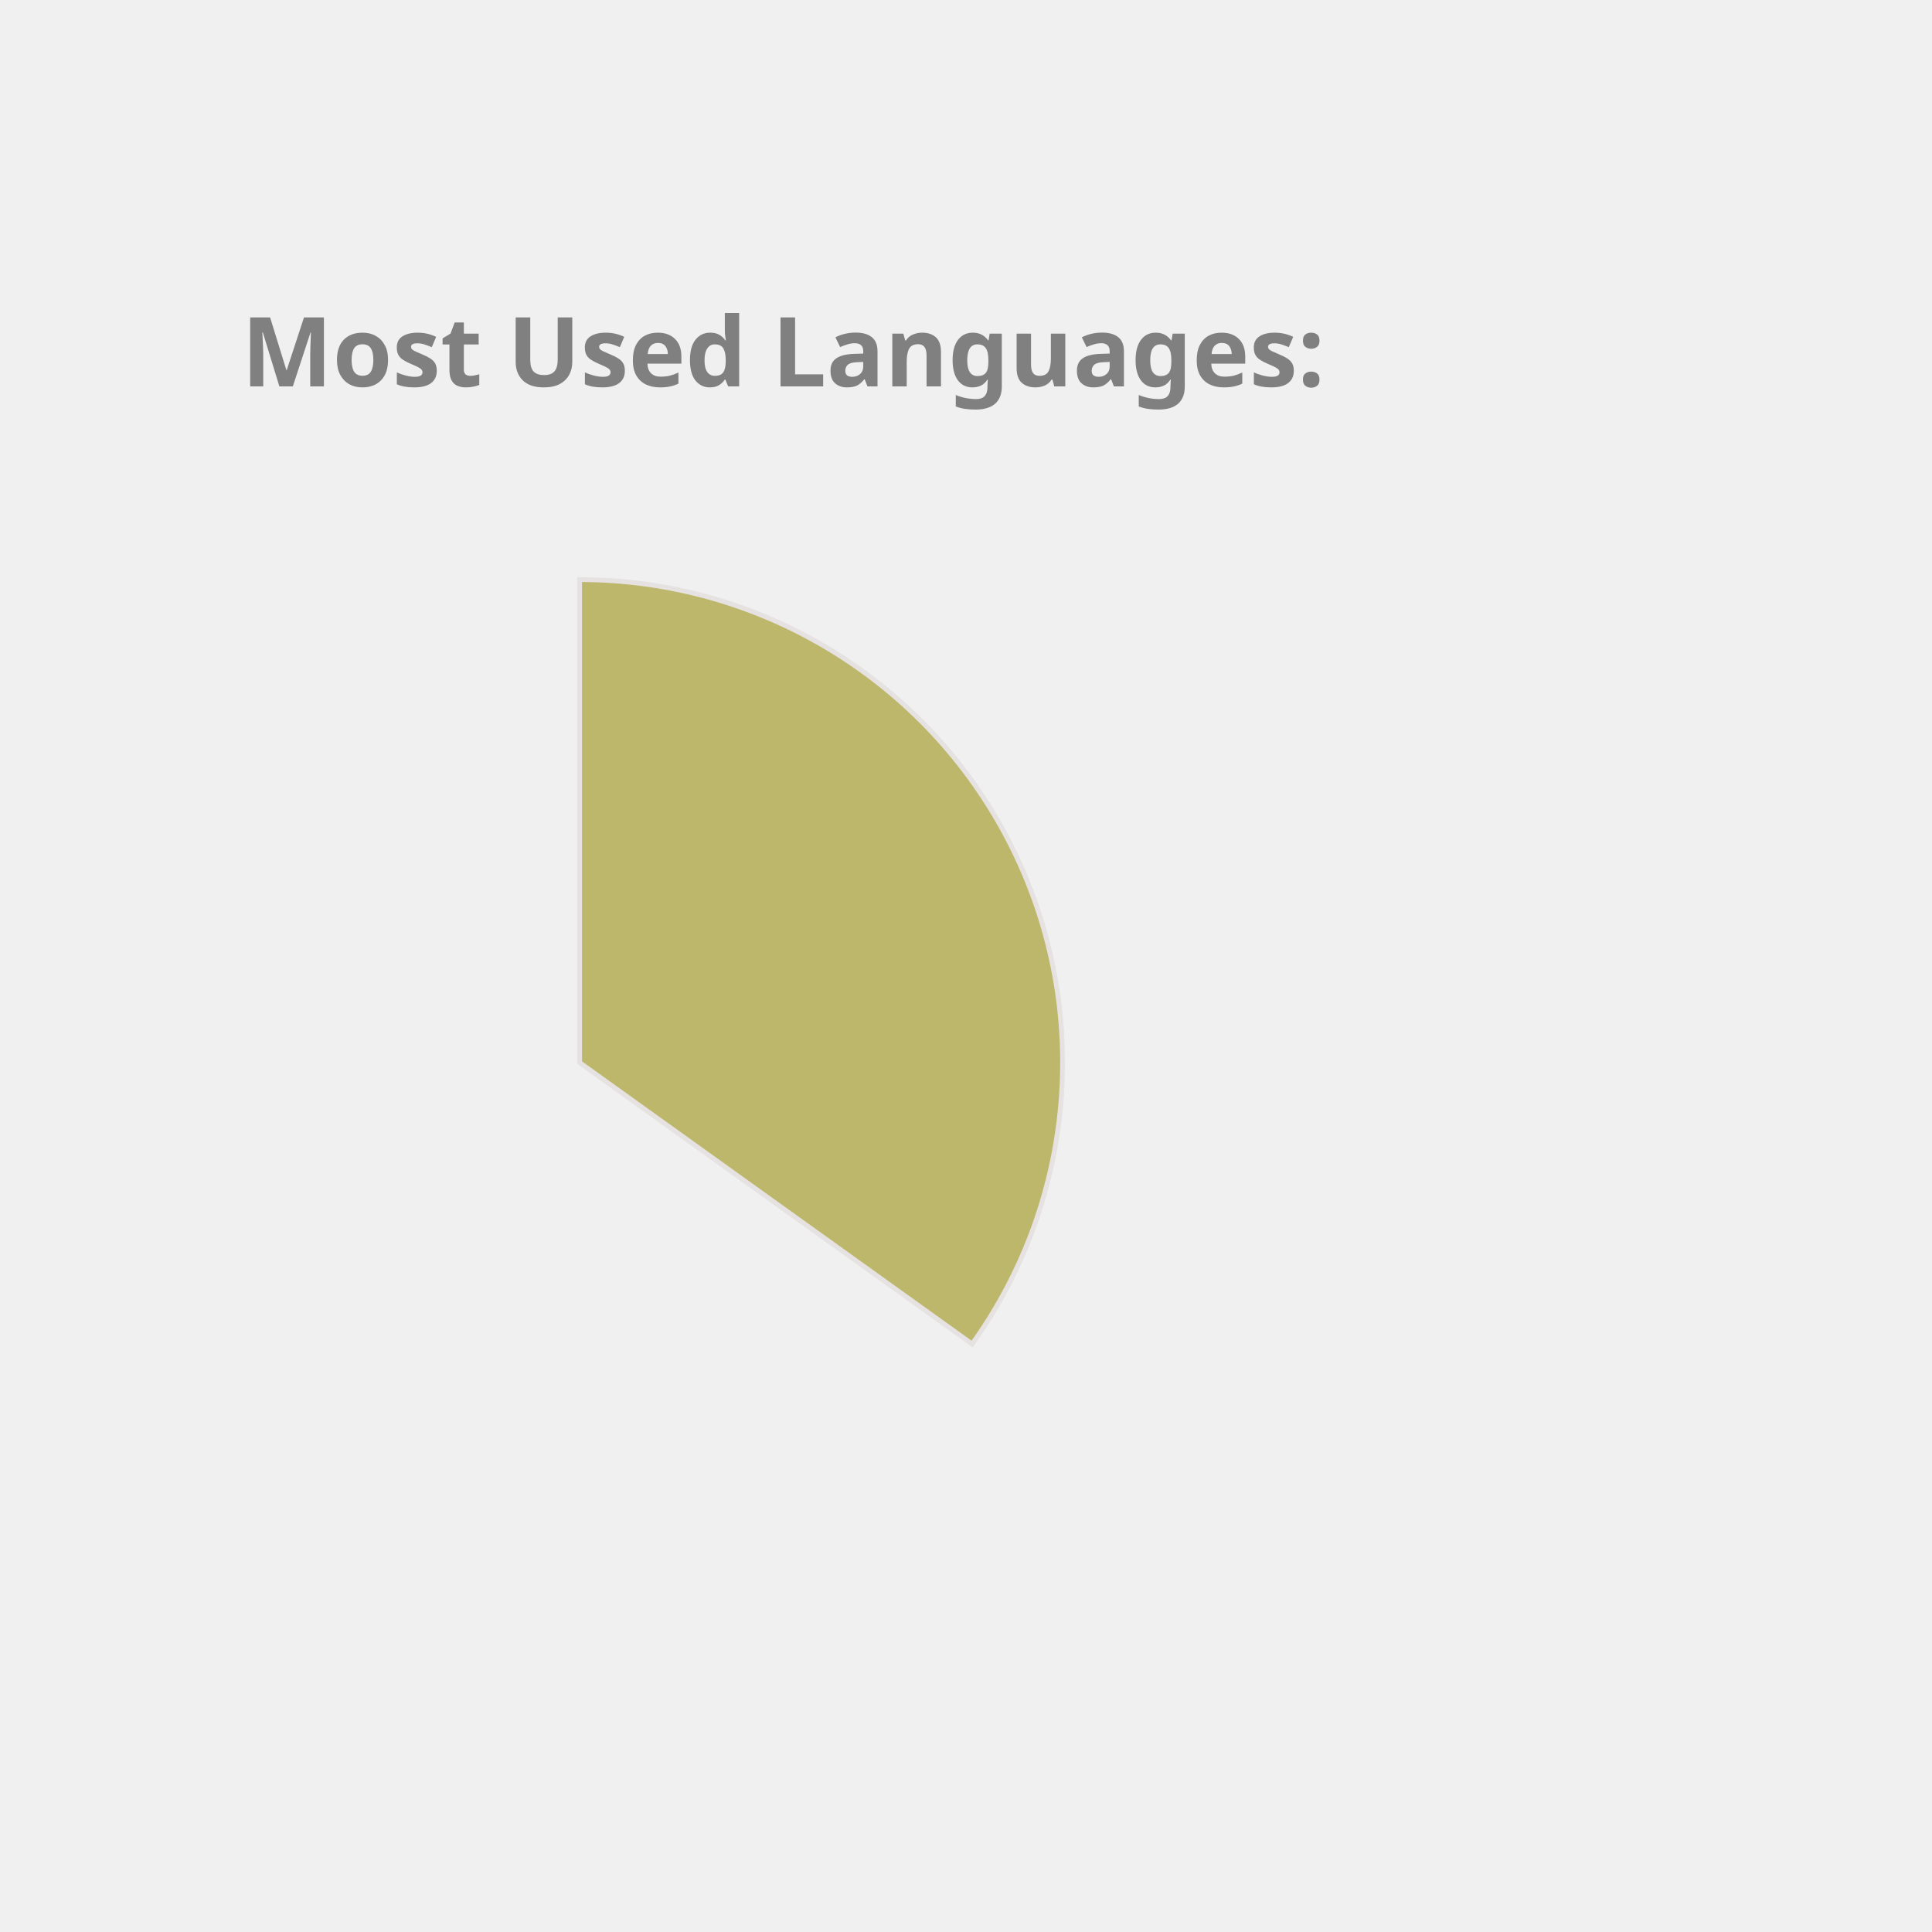
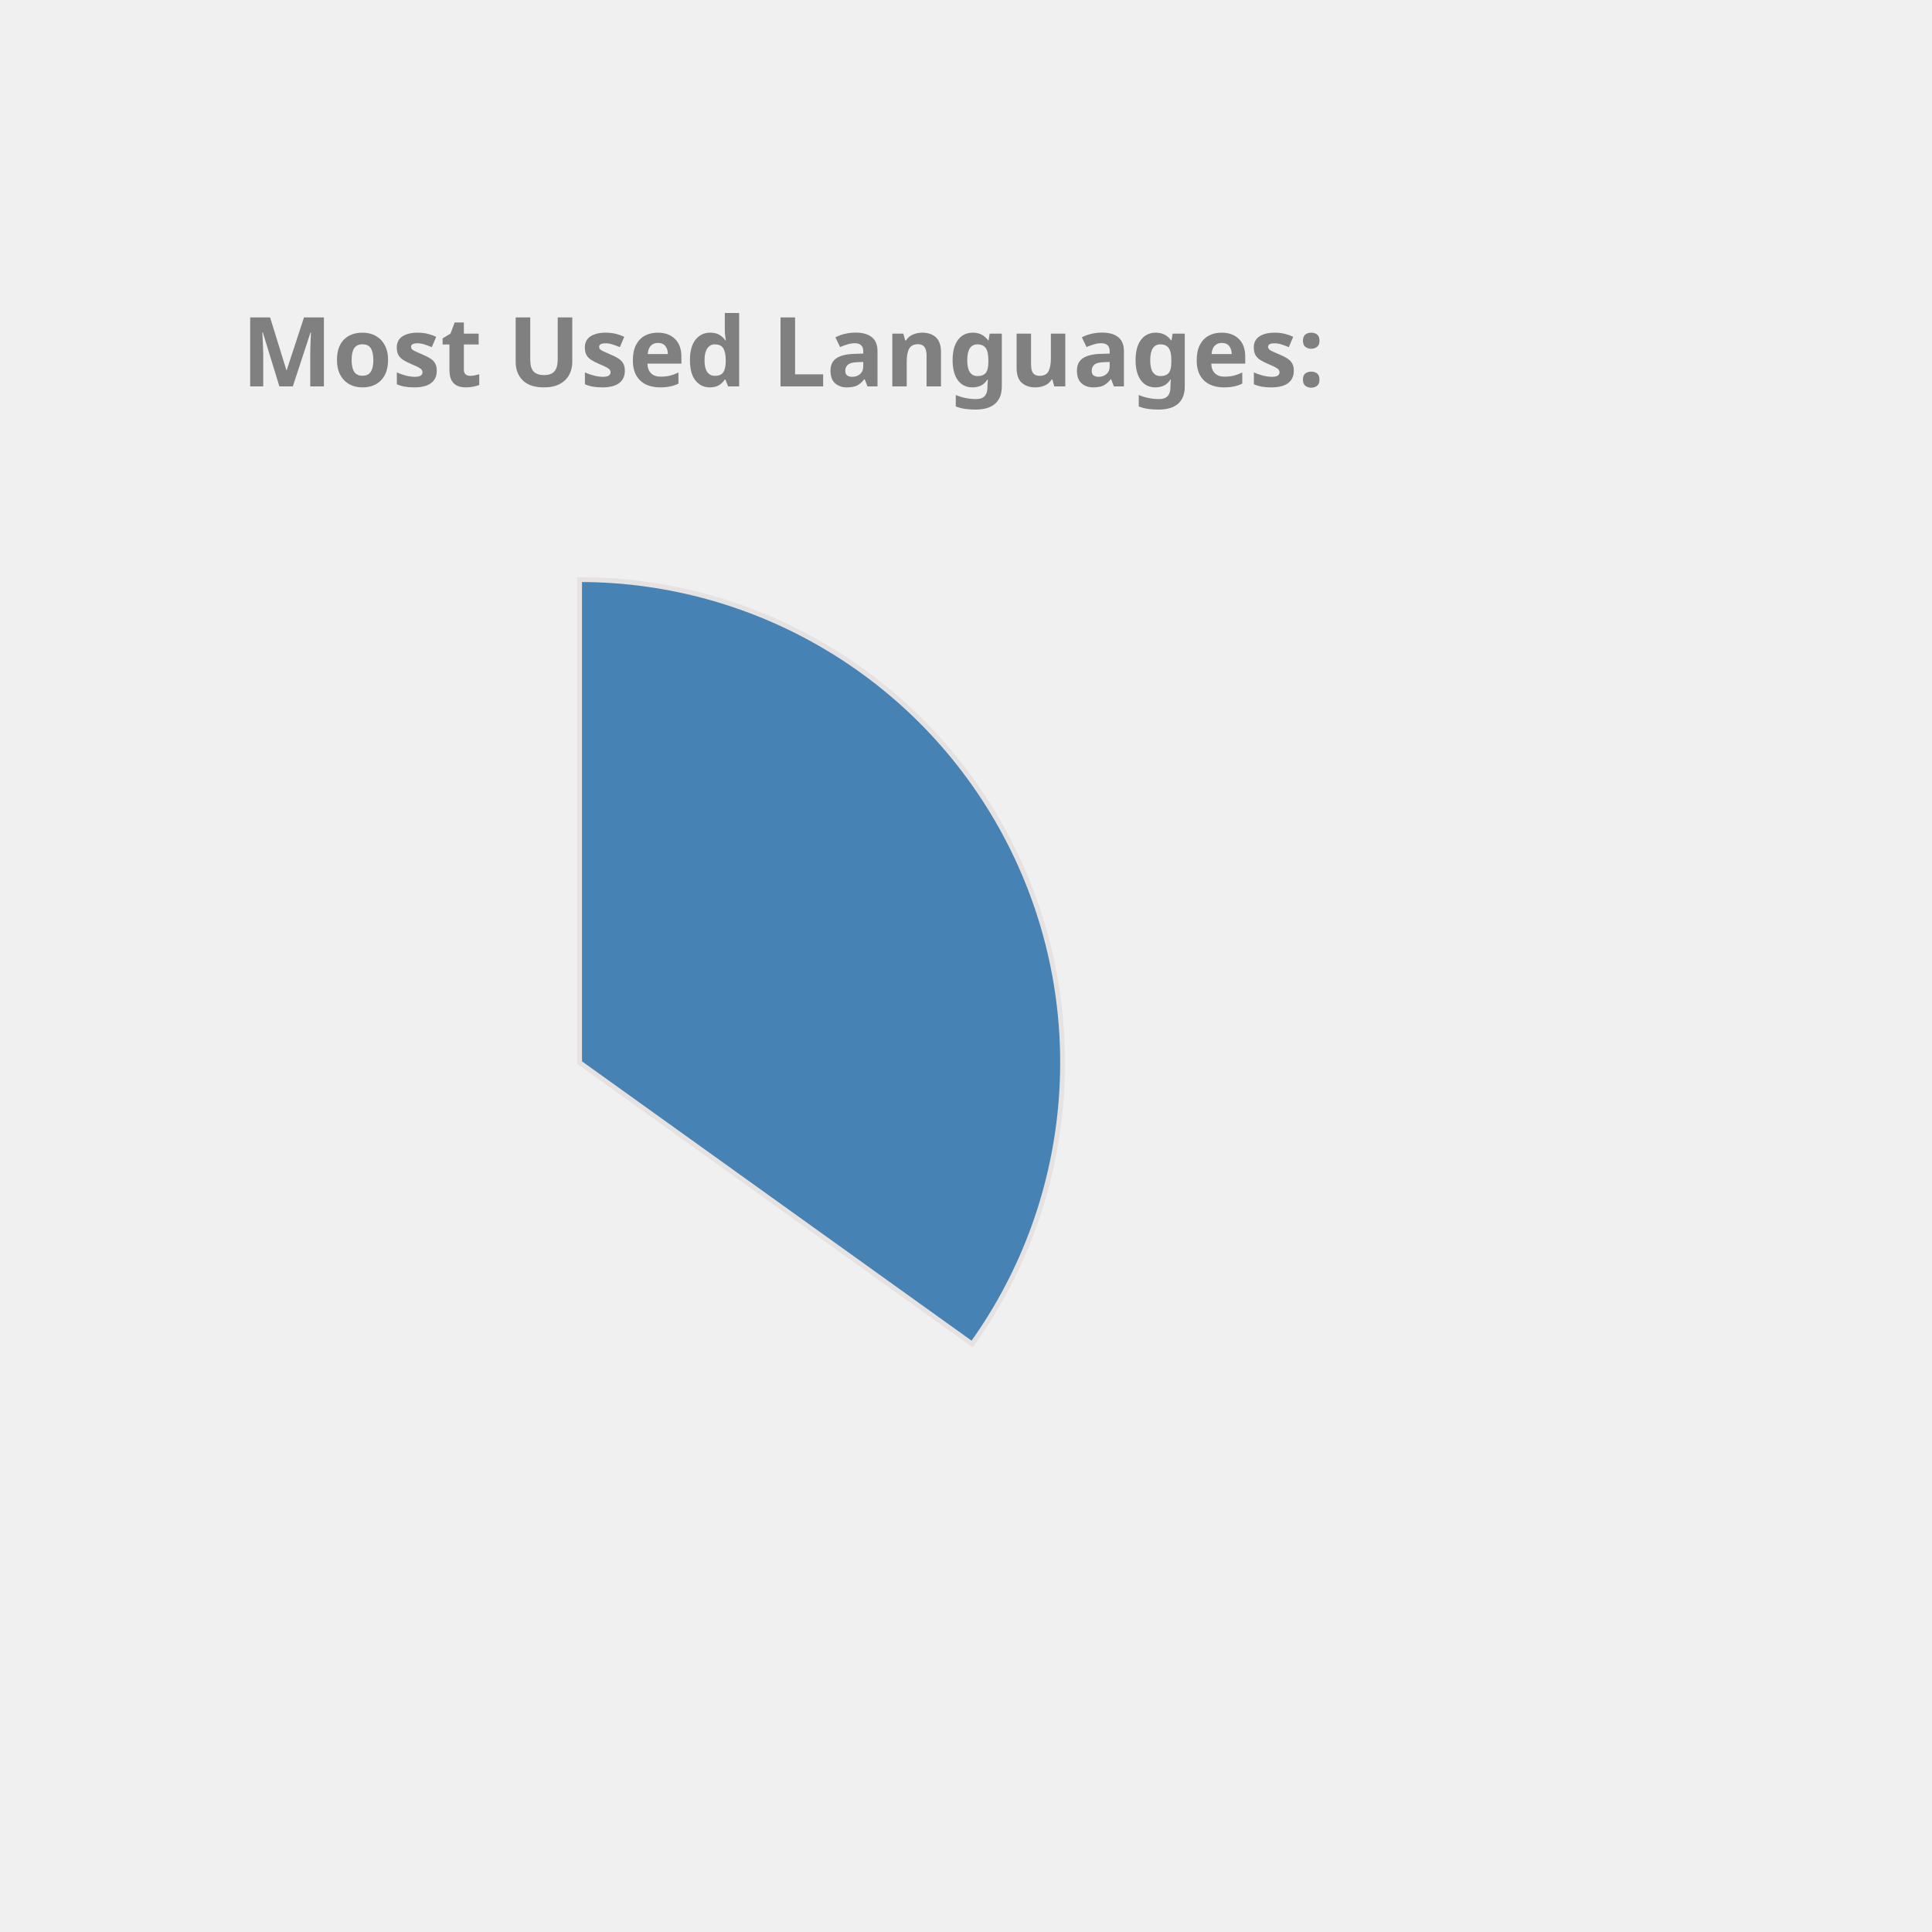
<svg xmlns="http://www.w3.org/2000/svg" height="350px" width="350px" viewBox="0 0 400 400">
  <style> 
        .label {
                font: bold 20px sans-serif;
                color: #404040;
                -webkit-text-stroke: 1px white;
        }

        path {
                stroke: #E6E2E1;
                stroke-width: 1px;
                transform: translate(60px, 100px);
        }

        .path_1 {
                animation: fadeIn 5s linear forwards;
        }

        .path_2 {
                transform: scale(0);
                animation: fadeIn 5s linear forwards 5s;
        }


        
        .path_3 {
                transform: scale(0);
                animation: fadeIn 5s linear forwards 10s;
        }


        .path_4 {
                transform: scale(0);
                animation: fadeIn 5s linear forwards 15s;
        }

        .path_5 {
                transform: scale(0);
                animation: fadeIn 5s linear forwards 20s;
        }

        .path_6 {
                transform: scale(0);
                animation: fadeIn 5s linear forwards 25s;
        }

        .path_7 {
                transform: scale(0);
                animation: fadeIn 5s linear forwards 30s;
        }

        .path_8 {
                transform: scale(0);
                animation: fadeIn 5s linear forwards 35s;
        }

        .path_9 {
                transform: scale(0);
                animation: fadeIn 5s linear forwards 40s;
        }

        .path_10 {
                transform: scale(0);
                animation: fadeIn 5s linear forwards 45s;
        }

        @keyframes fadeIn {
                0% {                        
                        transform: translate(250px, 300px) rotate(0deg) scale(0);
                        
                }
                50% {
                        transform: translate(150px, 220px) rotate(180deg) scale(0.5);
                        
                }
                
                100% {
                        transform: translate(60px, 120px) rotate(360deg) scale(1);
                        
                }
        }
        .txt_1 {
                opacity: 0;
                animation: txtShow 5s linear forwards 0s;
        }

        .txt_2 {
                opacity: 0;
                animation: txtShow 5s linear forwards 5s;
        }

        .txt_3 {
                opacity: 0;
                animation: txtShow 5s linear forwards 10s;
        }

        .txt_4 {
                opacity: 0;
                animation: txtShow 5s linear forwards 15s;
        }

        .txt_5 {
                opacity: 0;
                animation: txtShow 5s linear forwards 20s;
        }

        .txt_6 {
                opacity: 0;
                animation: txtShow 5s linear forwards 25s;
        }

        .txt_7 {
                opacity: 0;
                animation: txtShow 5s linear forwards 30s;
        }

        .txt_8 {
                opacity: 0;
                animation: txtShow 5s linear forwards 35s;
        }

        .txt_9 {
                opacity: 0;
                animation: txtShow 5s linear forwards 40s;
        }

        .txt_10 {
                opacity: 0;
                animation: txtShow 5s linear forwards 45s;
        }

        @keyframes txtShow {
                0% {                        
                        opacity: 0;
                        transform: translate(0px, 0px) scale(0);
                }
                100% {
                        opacity: 1;
                        transform: translate(0px, 0px) scale(1);
                        
                }
        }
</style>
-   <path class="path_1" d="M 60,120 L 60,20 A 100,100 0 0 1 141.269,178.269 Z" fill="DarkKhaki" stroke="#fff" stroke-width="2" />
-   <text class="txt_1" x="260" y="150" fill="DarkKhaki" stroke="DarkKhaki" stroke-width="1">Java</text>
-   <path class="path_2" d="M 60,120 L 141.269,178.269 A 100,100 0 0 1 -27.932,167.624 Z" fill="MediumTurquoise" stroke="#fff" stroke-width="2" />
-   <text class="txt_2" x="260" y="170" fill="MediumTurquoise" stroke="MediumTurquoise" stroke-width="1">TypeScript</text>
-   <path class="path_3" d="M 60,120 L -27.932,167.624 A 100,100 0 0 1 -28.814,74.042 Z" fill="SteelBlue" stroke="#fff" stroke-width="2" />
-   <text class="txt_3" x="260" y="190" fill="SteelBlue" stroke="SteelBlue" stroke-width="1">JavaScript</text>
-   <path class="path_4" d="M 60,120 L -28.814,74.042 A 100,100 0 0 1 -10.711,49.289 Z" fill="DodgerBlue" stroke="#fff" stroke-width="2" />
-   <text class="txt_4" x="260" y="210" fill="DodgerBlue" stroke="DodgerBlue" stroke-width="1">HTML</text>
-   <path class="path_5" d="M 60,120 L -10.711,49.289 A 100,100 0 0 1 10.181,33.293 Z" fill="Chocolate" stroke="#fff" stroke-width="2" />
-   <text class="txt_5" x="260" y="230" fill="Chocolate" stroke="Chocolate" stroke-width="1">CSS</text>
-   <path class="path_6" d="M 60,120 L 10.181,33.293 A 100,100 0 0 1 33.31,23.628 Z" fill="Coral" stroke="#fff" stroke-width="2" />
-   <text class="txt_6" x="260" y="250" fill="Coral" stroke="Coral" stroke-width="1">Sass</text>
-   <path class="path_7" d="M 60,120 L 33.31,23.628 A 100,100 0 0 1 42.498,21.544 Z" fill="Pink" stroke="#fff" stroke-width="2" />
-   <text class="txt_7" x="260" y="270" fill="Pink" stroke="Pink" stroke-width="1">Python</text>
-   <path class="path_8" d="M 60,120 L 42.498,21.544 A 100,100 0 0 1 51.215,20.387 Z" fill="CornflowerBlue" stroke="#fff" stroke-width="2" />
-   <text class="txt_8" x="260" y="290" fill="CornflowerBlue" stroke="CornflowerBlue" stroke-width="1">Batchfile</text>
-   <path class="path_9" d="M 60,120 L 51.215,20.387 A 100,100 0 0 1 54.976,20.126 Z" fill="Tomato" stroke="#fff" stroke-width="2" />
-   <text class="txt_9" x="260" y="310" fill="Tomato" stroke="Tomato" stroke-width="1">Mustache</text>
-   <path class="path_10" d="M 60,120 L 54.976,20.126 A 100,100 0 0 1 58.743,20.008 Z" fill="LightSeaGreen" stroke="#fff" stroke-width="2" />
-   <text class="txt_10" x="260" y="330" fill="LightSeaGreen" stroke="LightSeaGreen" stroke-width="1">SCSS</text>
+   <path class="path_1" d="M 60,120 L 60,20 A 100,100 0 0 1 141.269,178.269 Z" fill="SteelBlue" stroke="#fff" stroke-width="2" />
+   <text class="txt_1" x="260" y="150" fill="SteelBlue" stroke="SteelBlue" stroke-width="1">Java</text>
+   <path class="path_2" d="M 60,120 L 141.269,178.269 A 100,100 0 0 1 -27.932,167.624 Z" fill="Tomato" stroke="#fff" stroke-width="2" />
+   <text class="txt_2" x="260" y="170" fill="Tomato" stroke="Tomato" stroke-width="1">TypeScript</text>
+   <path class="path_3" d="M 60,120 L -27.932,167.624 A 100,100 0 0 1 -28.814,74.042 Z" fill="Gold" stroke="#fff" stroke-width="2" />
+   <text class="txt_3" x="260" y="190" fill="Gold" stroke="Gold" stroke-width="1">JavaScript</text>
+   <path class="path_4" d="M 60,120 L -28.814,74.042 A 100,100 0 0 1 -10.711,49.289 Z" fill="MediumAquaMarine" stroke="#fff" stroke-width="2" />
+   <text class="txt_4" x="260" y="210" fill="MediumAquaMarine" stroke="MediumAquaMarine" stroke-width="1">HTML</text>
+   <path class="path_5" d="M 60,120 L -10.711,49.289 A 100,100 0 0 1 10.181,33.293 Z" fill="Tan" stroke="#fff" stroke-width="2" />
+   <text class="txt_5" x="260" y="230" fill="Tan" stroke="Tan" stroke-width="1">CSS</text>
+   <path class="path_6" d="M 60,120 L 10.181,33.293 A 100,100 0 0 1 33.31,23.628 Z" fill="Orange" stroke="#fff" stroke-width="2" />
+   <text class="txt_6" x="260" y="250" fill="Orange" stroke="Orange" stroke-width="1">Sass</text>
+   <path class="path_7" d="M 60,120 L 33.31,23.628 A 100,100 0 0 1 42.498,21.544 Z" fill="Coral" stroke="#fff" stroke-width="2" />
+   <text class="txt_7" x="260" y="270" fill="Coral" stroke="Coral" stroke-width="1">Python</text>
+   <path class="path_8" d="M 60,120 L 42.498,21.544 A 100,100 0 0 1 51.215,20.387 Z" fill="RoyalBlue" stroke="#fff" stroke-width="2" />
+   <text class="txt_8" x="260" y="290" fill="RoyalBlue" stroke="RoyalBlue" stroke-width="1">Batchfile</text>
+   <path class="path_9" d="M 60,120 L 51.215,20.387 A 100,100 0 0 1 54.976,20.126 Z" fill="LightSeaGreen" stroke="#fff" stroke-width="2" />
+   <text class="txt_9" x="260" y="310" fill="LightSeaGreen" stroke="LightSeaGreen" stroke-width="1">Mustache</text>
+   <path class="path_10" d="M 60,120 L 54.976,20.126 A 100,100 0 0 1 58.743,20.008 Z" fill="RosyBrown" stroke="#fff" stroke-width="2" />
+   <text class="txt_10" x="260" y="330" fill="RosyBrown" stroke="RosyBrown" stroke-width="1">SCSS</text>
  <g class="label">
    <text x="50" y="80" fill="grey">Most Used Languages:</text>
  </g>
</svg>
